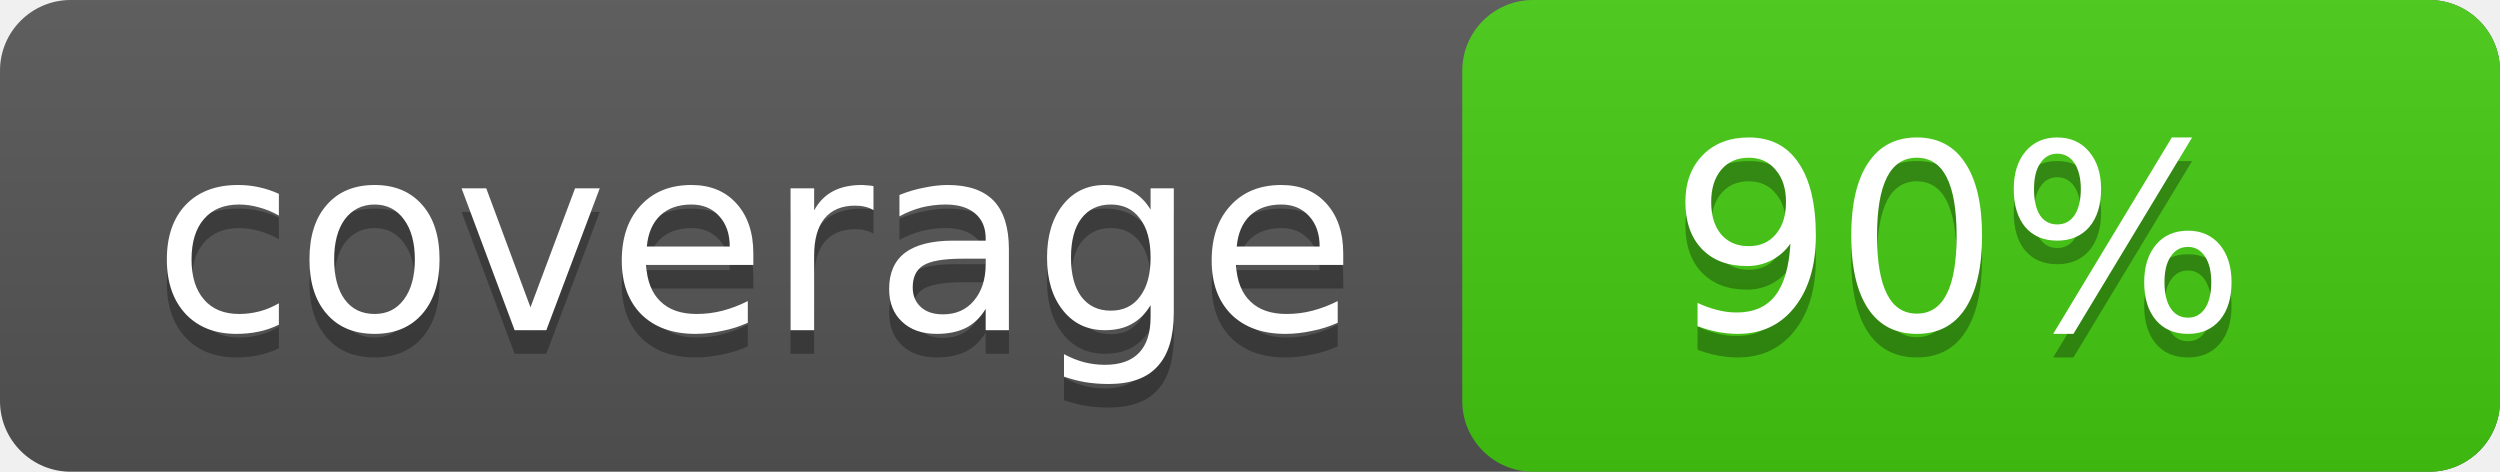
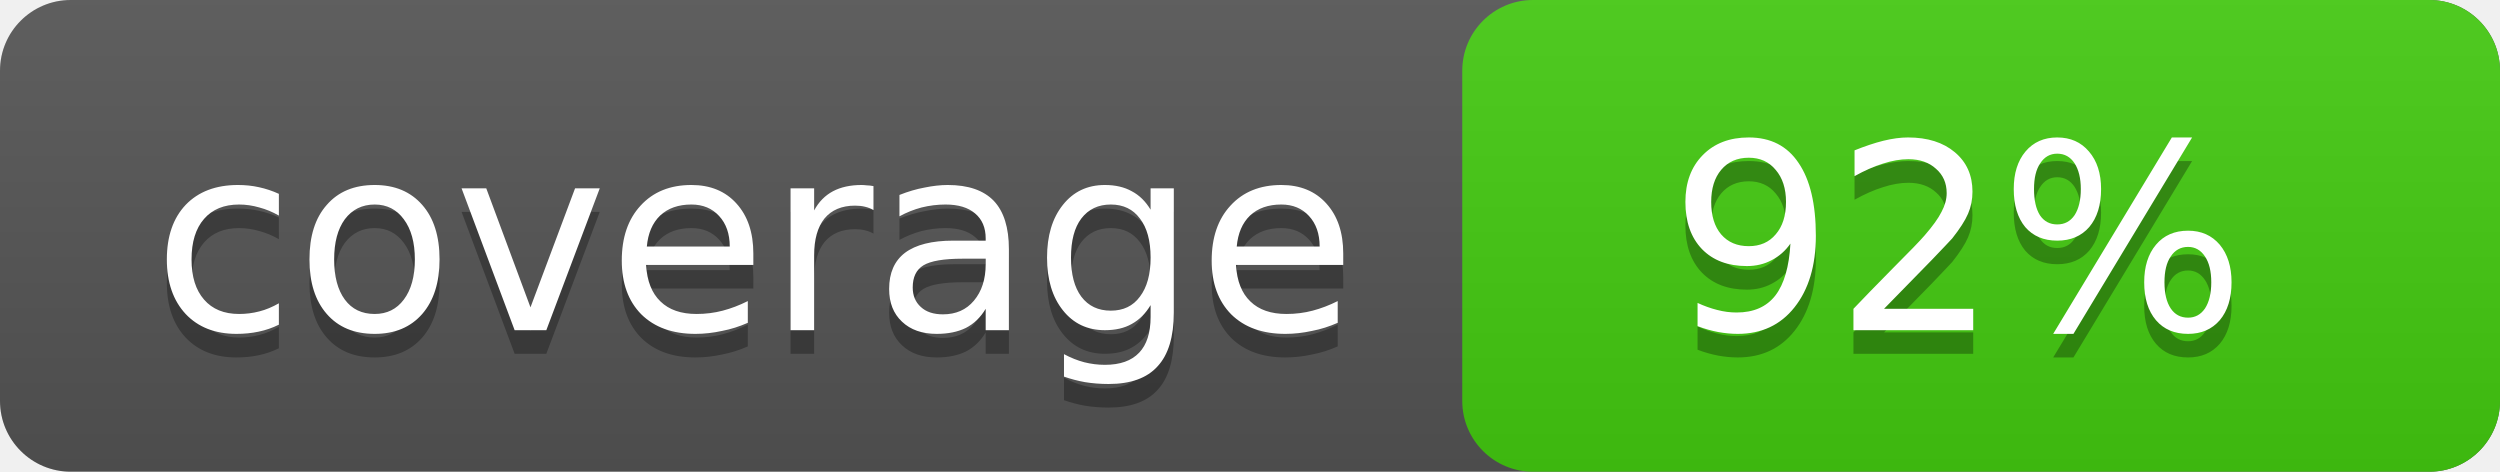
<svg xmlns="http://www.w3.org/2000/svg" width="106" height="20">
  <linearGradient id="a" x2="0" y2="100%">
    <stop offset="0" stop-color="#bbb" stop-opacity=".1" />
    <stop offset="1" stop-opacity=".1" />
  </linearGradient>
  <rect rx="3" width="106" height="20" fill="#555" />
  <rect rx="3" x="62" width="44" height="20" fill="#4c1" />
  <rect rx="3" width="106" height="20" fill="url(#a)" />
  <g fill="#fff" text-anchor="middle" font-family="DejaVu Sans,sans-serif" font-size="11">
    <text x="32" y="15" fill="#010101" fill-opacity=".3">coverage</text>
    <text x="32" y="14">coverage</text>
-     <text x="83" y="15" fill="#010101" fill-opacity=".3">90%</text>
-     <text x="83" y="14">90%</text>
+     <text x="83" y="15" fill="#010101" fill-opacity=".3">92%</text>
+     <text x="83" y="14">92%</text>
  </g>
</svg>
